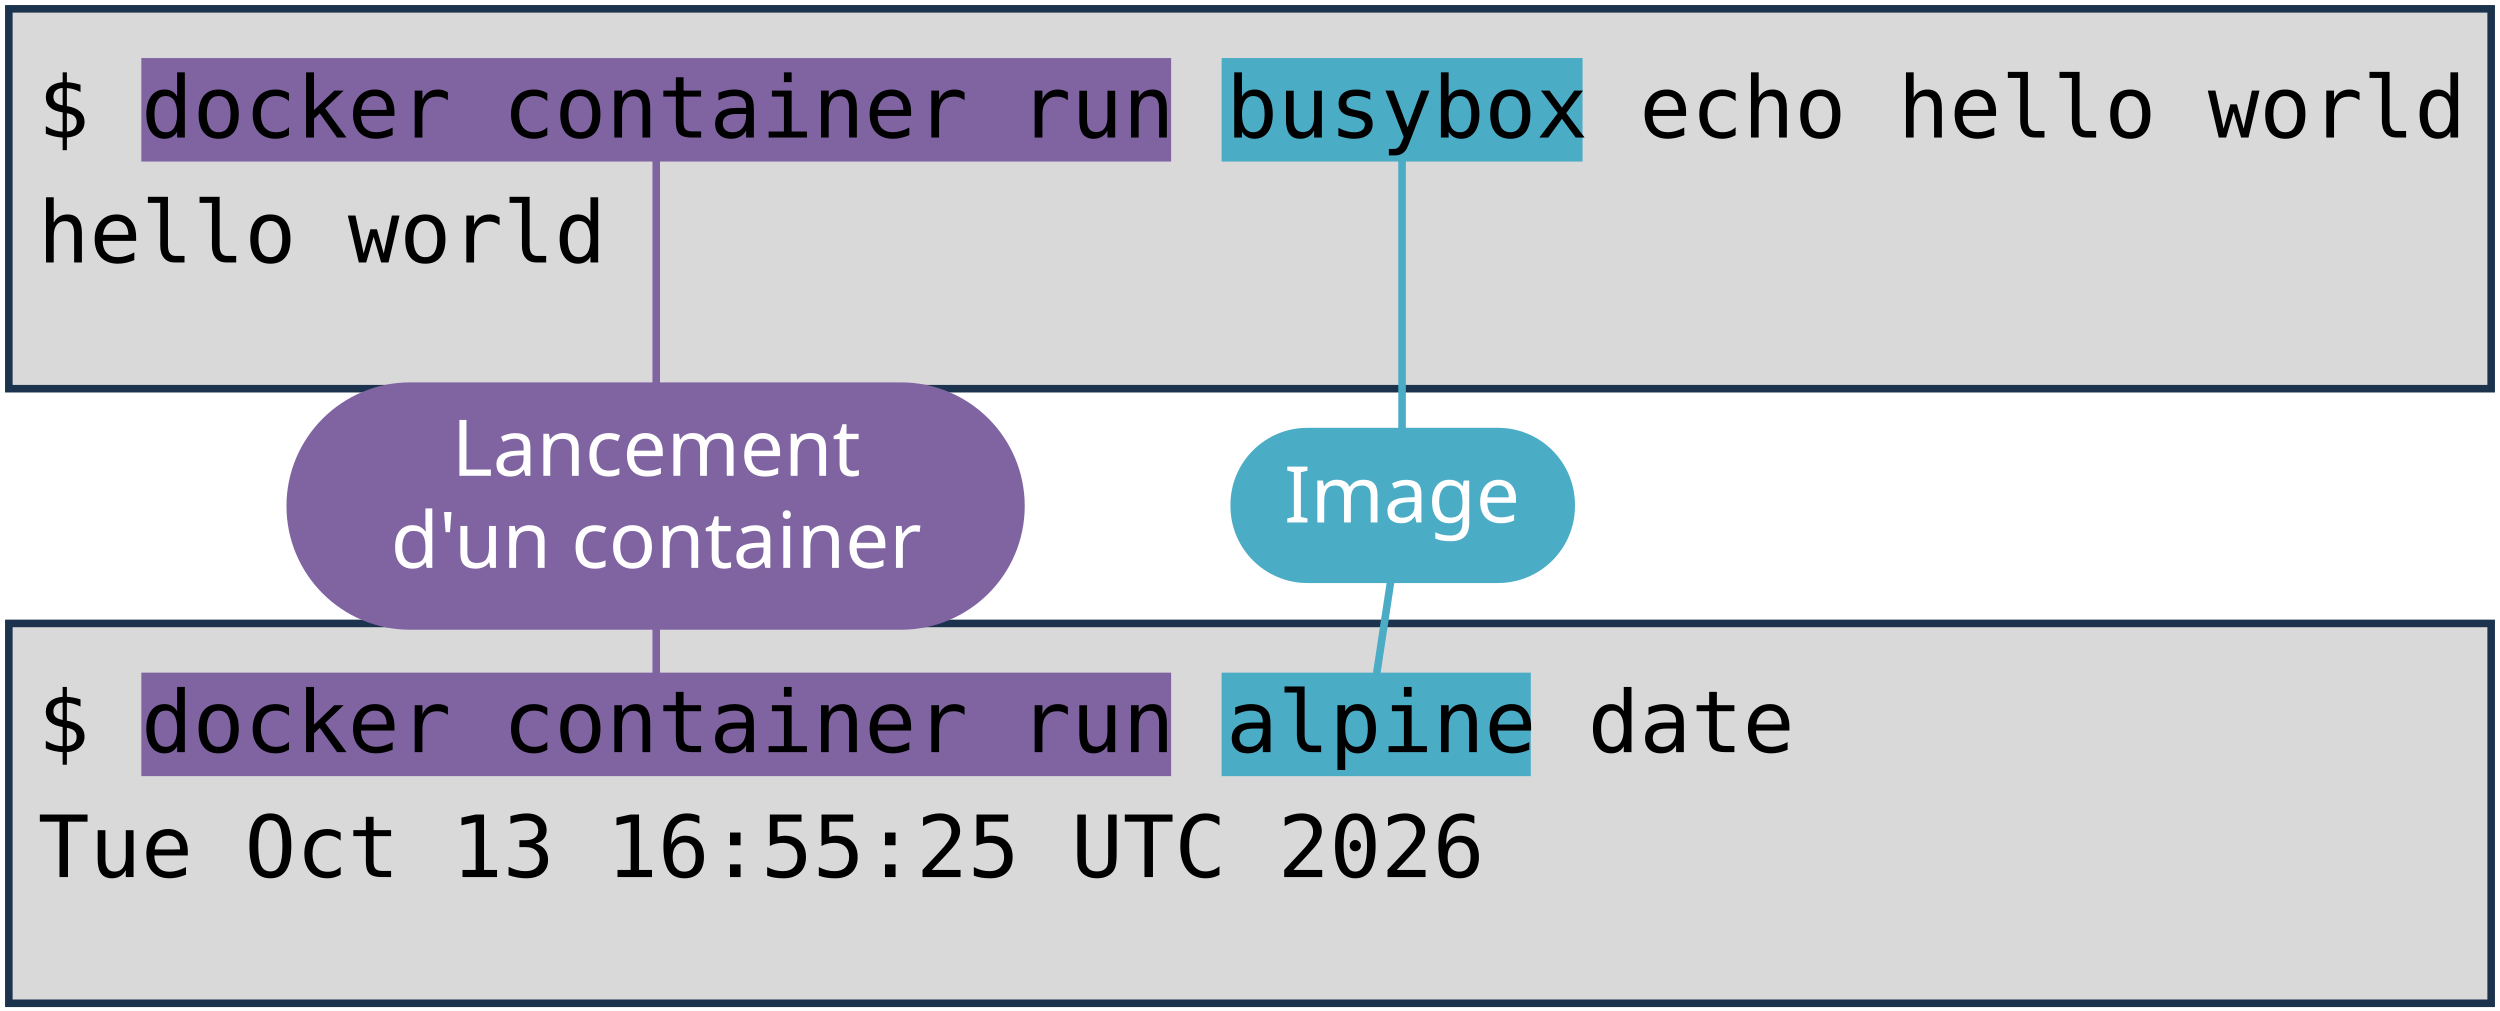
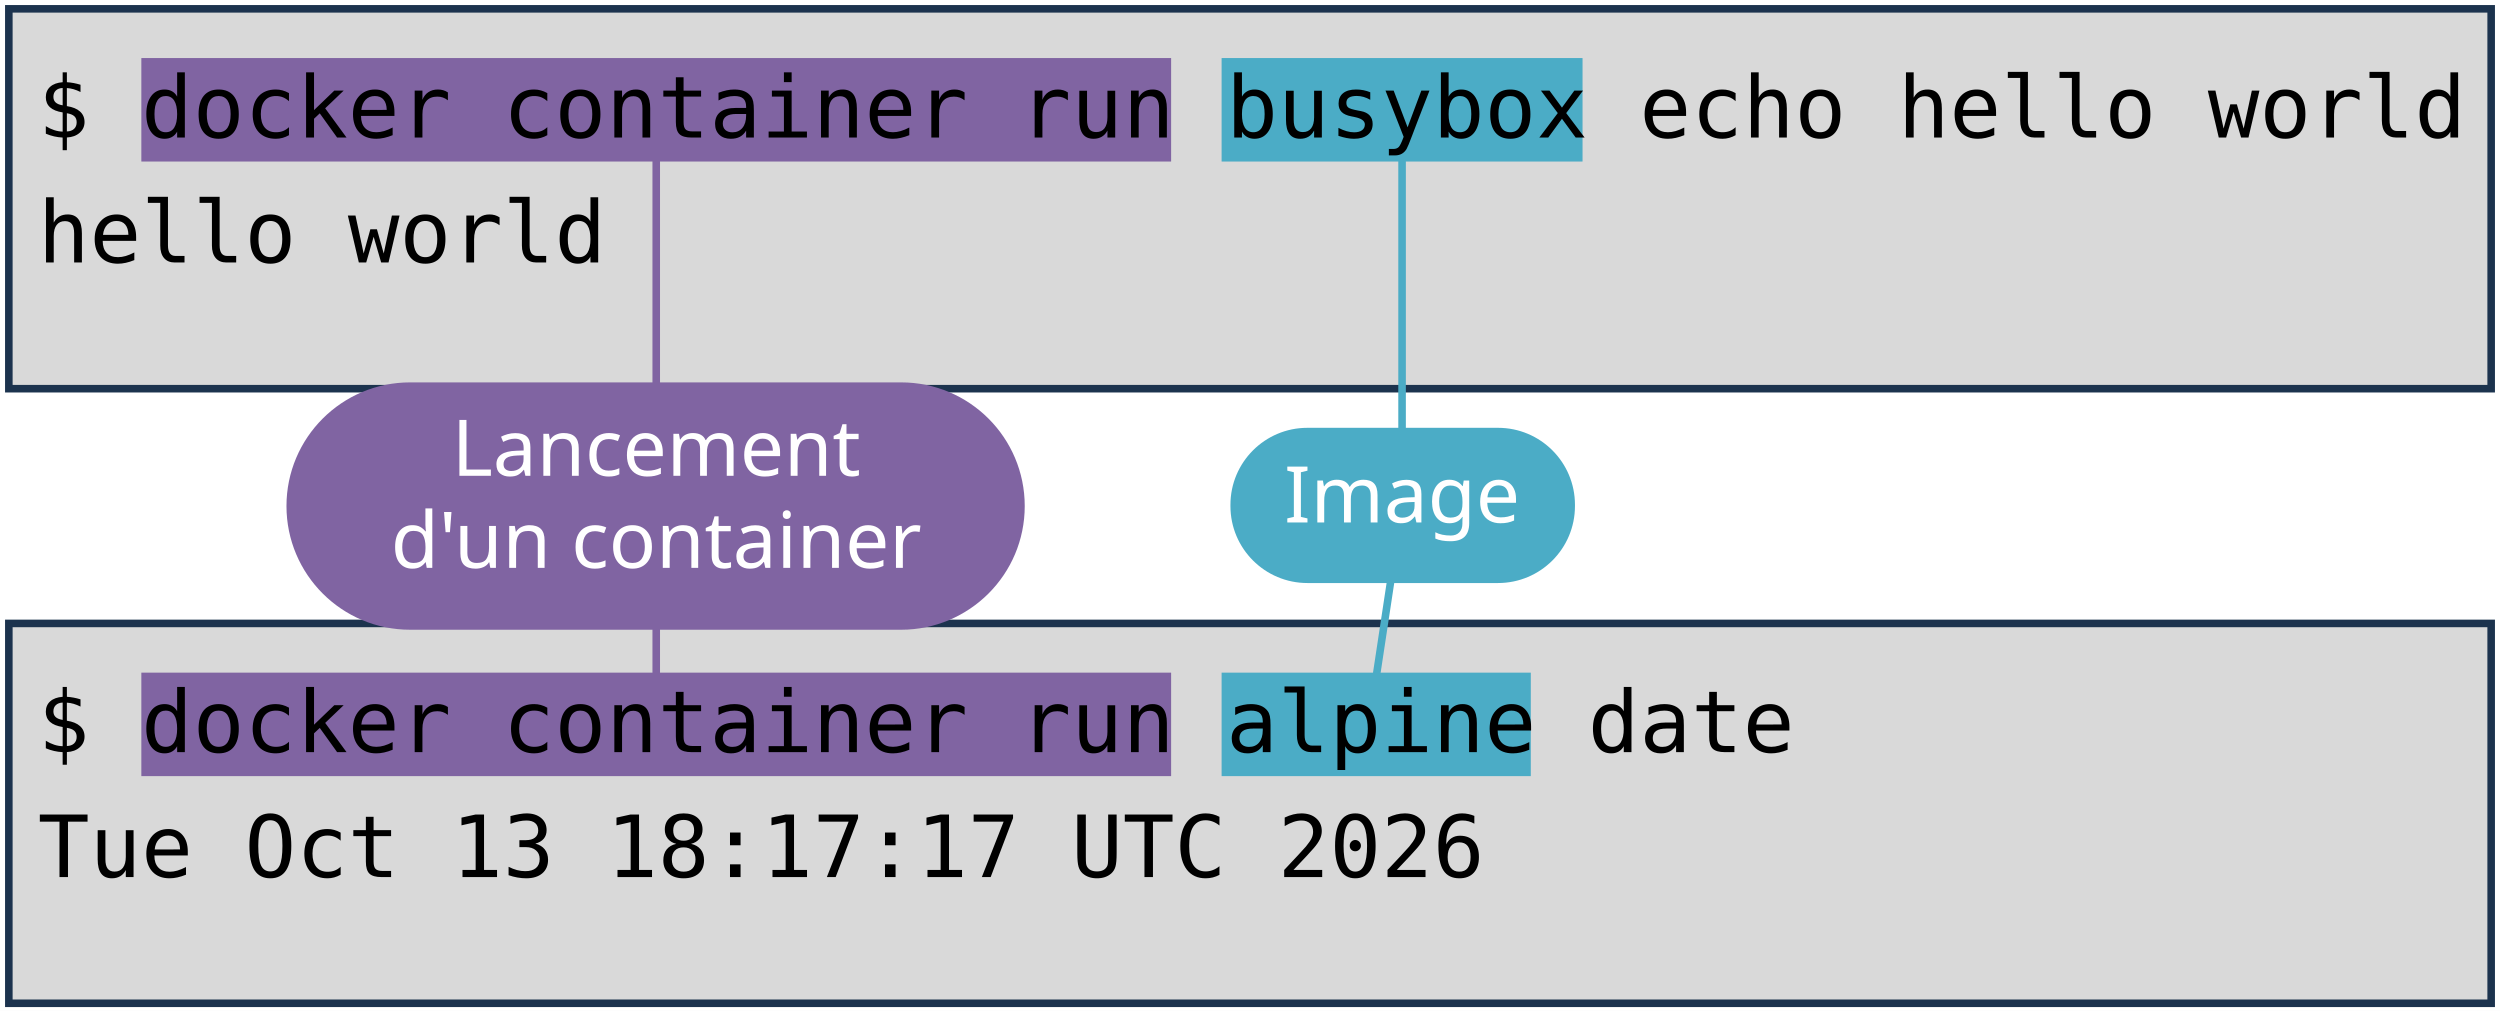
<svg xmlns="http://www.w3.org/2000/svg" viewBox="0 0 1981 801" width="1981" height="801" role="img" aria-label="Deux terminaux : docker container run busybox echo hello world, et docker container run alpine date. Annotations : lancement d'un container, image, commande lancée.">
  <style>
    .code { font-family: "DejaVu Sans Mono", Menlo, Consolas, monospace; font-size: 68px; fill: #000000; }
    .pill { font-family: "Trebuchet MS", "Century Gothic", Verdana, sans-serif; font-size: 62px; text-anchor: middle; }
  </style>
  <rect width="1981" height="801" fill="#FFFFFF" />
  <rect x="7" y="7" width="1967" height="301" fill="#D9D9D9" stroke="#1C334E" stroke-width="6" />
  <rect x="7" y="494" width="1967" height="301" fill="#D9D9D9" stroke="#1C334E" stroke-width="6" />
  <rect x="112" y="46" width="816" height="82" fill="#8064A2" />
  <rect x="112" y="533" width="816" height="82" fill="#8064A2" />
  <rect x="968" y="46" width="286" height="82" fill="#4BACC6" />
  <rect x="968" y="533" width="245" height="82" fill="#4BACC6" />
  <text x="30" y="109" class="code" xml:space="preserve">$ docker container run busybox echo hello world</text>
  <text x="30" y="208" class="code" xml:space="preserve">hello world</text>
  <text x="30" y="596" class="code" xml:space="preserve">$ docker container run alpine date</text>
-   <text x="30" y="695" class="code" xml:space="preserve">Tue Oct 13 16:55:25 UTC 2026</text>
+   <text x="30" y="695" class="code" xml:space="preserve">Tue Oct 13 18:17:17 UTC 2026</text>
  <path d="M 520 401 L 520 128" stroke="#8064A2" stroke-width="6" fill="none" stroke-linecap="round" />
  <path d="M 520 401 L 520 533" stroke="#8064A2" stroke-width="6" fill="none" stroke-linecap="round" />
  <rect x="227" y="303" width="585" height="196" rx="98" fill="#8064A2" />
  <text x="520" y="377" class="pill" fill="#FFFFFF">Lancement</text>
  <text x="520" y="450" class="pill" fill="#FFFFFF">d'un container</text>
  <path d="M 1111 401 L 1111 128" stroke="#4BACC6" stroke-width="6" fill="none" stroke-linecap="round" />
  <path d="M 1111 401 L 1091 533" stroke="#4BACC6" stroke-width="6" fill="none" stroke-linecap="round" />
  <rect x="975" y="339" width="273" height="123" rx="61" fill="#4BACC6" />
  <text x="1111" y="414" class="pill" fill="#FFFFFF">Image</text>
</svg>
